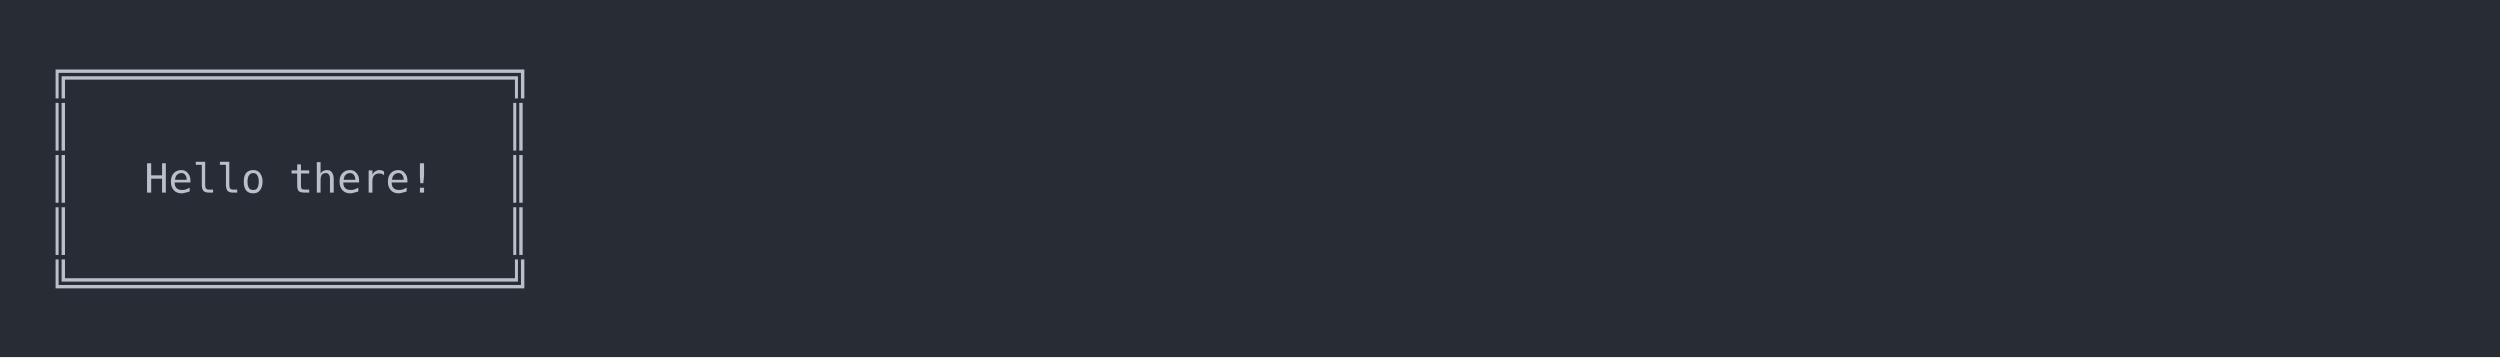
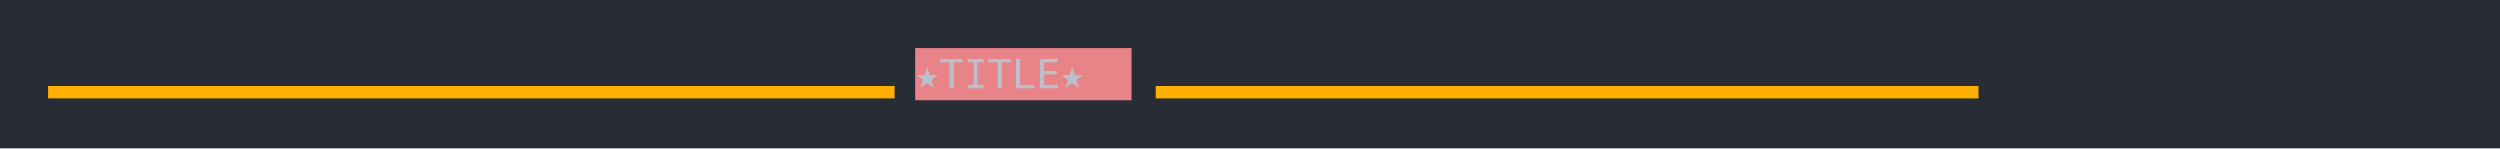
- <svg xmlns="http://www.w3.org/2000/svg" xmlns:xlink="http://www.w3.org/1999/xlink" width="1040" height="148.55">
-   <rect width="1040" height="148.55" rx="0" ry="0" class="a" />
-   <svg height="108.55" viewBox="0 0 100 10.855" width="1000" x="20" y="20">
-     <style>.a{fill:rgb(40,45,53)}.b{font-family:'Fira Code',Monaco,Consolas,Menlo,'Bitstream Vera Sans Mono','Powerline Symbols',monospace}.c{fill:rgb(185,192,203);white-space:pre}.d{fill:transparent}</style>
+ <svg xmlns="http://www.w3.org/2000/svg" xmlns:xlink="http://www.w3.org/1999/xlink" width="1040" height="61.71">
+   <rect width="1040" height="61.71" rx="0" ry="0" class="a" />
+   <svg height="21.71" viewBox="0 0 100 2.171" width="1000" x="20" y="20">
+     <style>.a{fill:rgb(40,45,53)}.b{font-family:'Fira Code',Monaco,Consolas,Menlo,'Bitstream Vera Sans Mono','Powerline Symbols',monospace}.c{fill:transparent}.d{fill:rgb(255,175,0);white-space:pre}.e{fill:rgb(232,131,136)}.f{fill:rgb(185,192,203);white-space:pre}</style>
    <g font-family="'Fira Code',Monaco,Consolas,Menlo,'Bitstream Vera Sans Mono','Powerline Symbols',monospace" font-size="1.67" class="b">
      <defs>
-         <symbol id="1">
-           <text x="0" y="1.67" class="c">║</text>
-           <text x="19.038" y="1.67" class="c">║</text>
-         </symbol>
        <symbol id="a">
-           <rect height="6" width="100" x="0" y="0" class="d" />
+           <rect height="2" width="100" x="0" y="0" class="c" />
        </symbol>
      </defs>
-       <rect height="10.855" width="100" class="a" />
+       <rect height="2.171" width="100" class="a" />
      <svg x="0" y="0" width="100">
        <svg x="0">
          <use xlink:href="#a" />
-           <text x="0" y="1.67" class="c">╔══════════════════╗</text>
-           <use xlink:href="#1" y="2.171" />
-           <text x="0" y="6.012" class="c">║</text>
-           <text x="4.008" y="6.012" class="c">Hello</text>
-           <text x="10.02" y="6.012" class="c">there!</text>
-           <text x="19.038" y="6.012" class="c">║</text>
-           <use xlink:href="#1" y="6.513" />
-           <text x="0" y="10.354" class="c">╚══════════════════╝</text>
+           <text x="0" y="1.67" class="d">▂▂▂▂▂▂▂▂▂▂▂▂▂▂▂▂▂▂▂▂▂▂▂▂▂▂▂▂▂▂▂▂▂▂▂</text>
+           <rect height="2.171" width="9" x="36.072" y="0" class="e" />
+           <text x="36.072" y="1.67" class="f"> ★TITLE★ </text>
+           <text x="46.092" y="1.67" class="d">▂▂▂▂▂▂▂▂▂▂▂▂▂▂▂▂▂▂▂▂▂▂▂▂▂▂▂▂▂▂▂▂▂▂</text>
        </svg>
      </svg>
    </g>
  </svg>
</svg>
